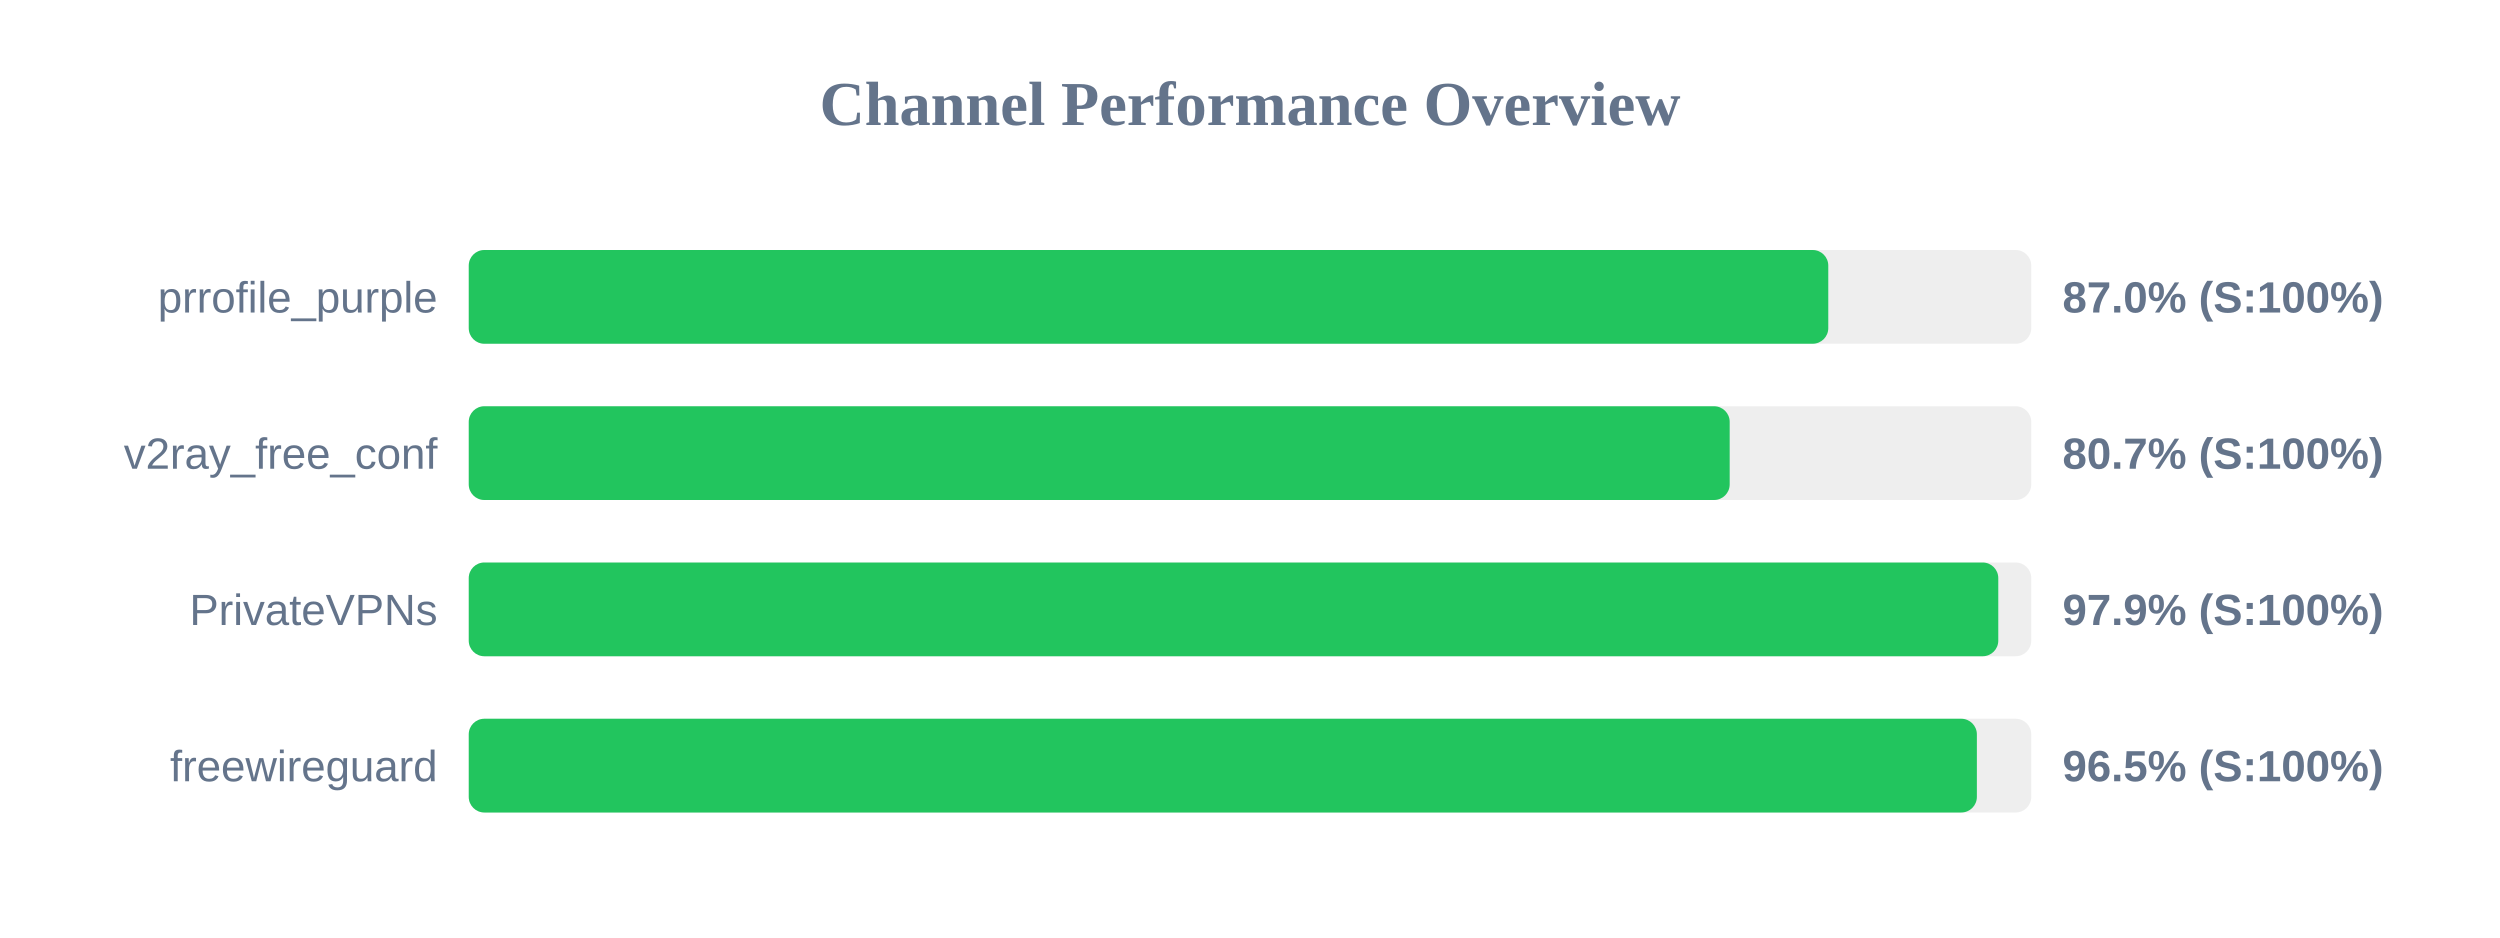
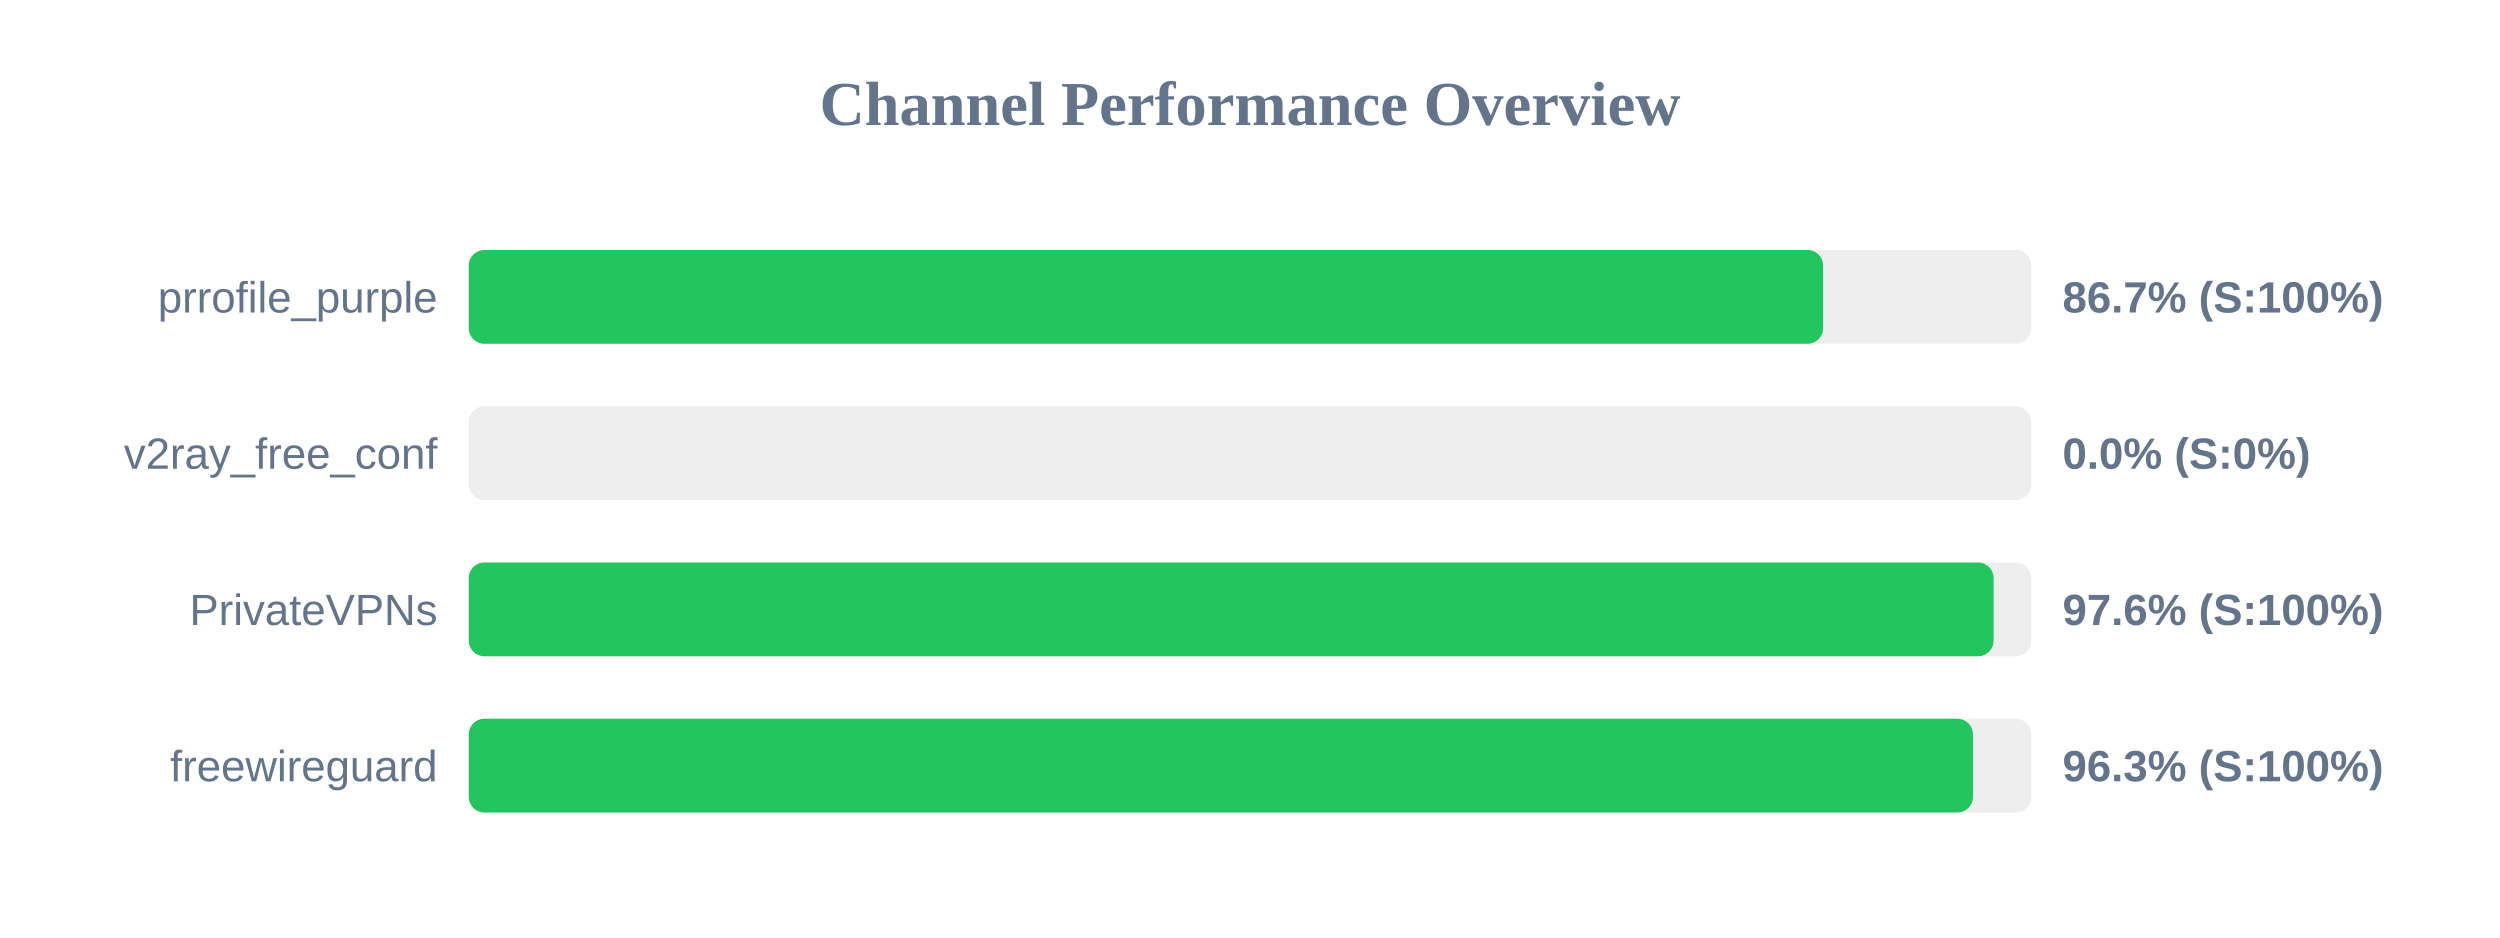
<svg xmlns="http://www.w3.org/2000/svg" width="800" height="300" version="1.1">
  <style>
        .row { font: 14px Arial; fill: #64748b; }
        .score { font: bold 14px Arial; fill: #64748b; }
    </style>
  <text x="400" y="40" text-anchor="middle" font-size="20px" font-weight="bold" fill="#64748b">Channel Performance Overview</text>
  <rect x="150" y="80" width="500" height="30" fill="#eee" rx="5" />
-   <rect x="150" y="80" width="435.05" height="30" fill="#22c55e" rx="5" />
+   <rect x="150" y="80" width="433.4" height="30" fill="#22c55e" rx="5" />
  <text x="140" y="100" text-anchor="end" class="row">prrofile_purple</text>
-   <text x="660" y="100" text-anchor="start" class="score">87.0% (S:100%)</text>
+   <text x="660" y="100" text-anchor="start" class="score">86.7% (S:100%)</text>
  <rect x="150" y="130" width="500" height="30" fill="#eee" rx="5" />
-   <rect x="150" y="130" width="403.5" height="30" fill="#22c55e" rx="5" />
+   <rect x="150" y="130" width="0.0" height="30" fill="#ef4444" rx="5" />
  <text x="140" y="150" text-anchor="end" class="row">v2ray_free_conf</text>
-   <text x="660" y="150" text-anchor="start" class="score">80.7% (S:100%)</text>
+   <text x="660" y="150" text-anchor="start" class="score">0.0% (S:0%)</text>
  <rect x="150" y="180" width="500" height="30" fill="#eee" rx="5" />
-   <rect x="150" y="180" width="489.45" height="30" fill="#22c55e" rx="5" />
+   <rect x="150" y="180" width="487.95" height="30" fill="#22c55e" rx="5" />
  <text x="140" y="200" text-anchor="end" class="row">PrivateVPNs</text>
-   <text x="660" y="200" text-anchor="start" class="score">97.9% (S:100%)</text>
+   <text x="660" y="200" text-anchor="start" class="score">97.6% (S:100%)</text>
  <rect x="150" y="230" width="500" height="30" fill="#eee" rx="5" />
-   <rect x="150" y="230" width="482.6" height="30" fill="#22c55e" rx="5" />
+   <rect x="150" y="230" width="481.35" height="30" fill="#22c55e" rx="5" />
  <text x="140" y="250" text-anchor="end" class="row">freewireguard</text>
-   <text x="660" y="250" text-anchor="start" class="score">96.5% (S:100%)</text>
+   <text x="660" y="250" text-anchor="start" class="score">96.3% (S:100%)</text>
</svg>
